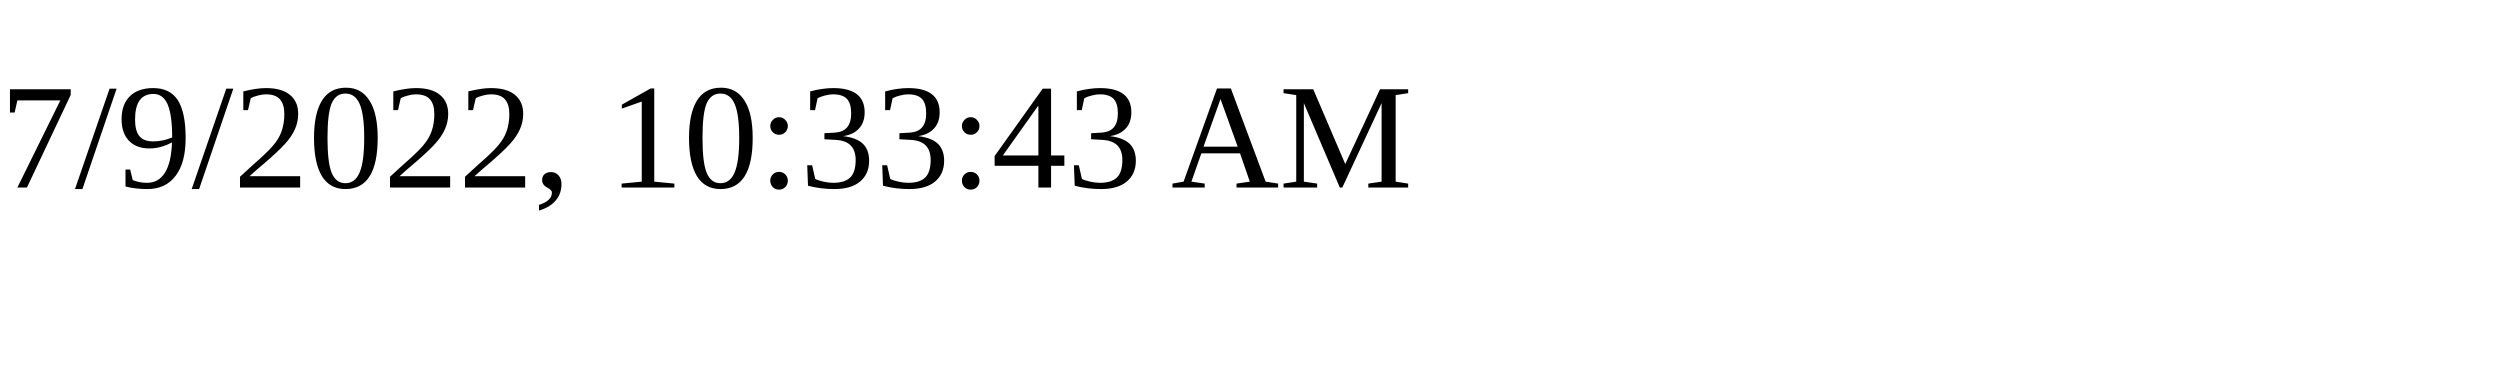
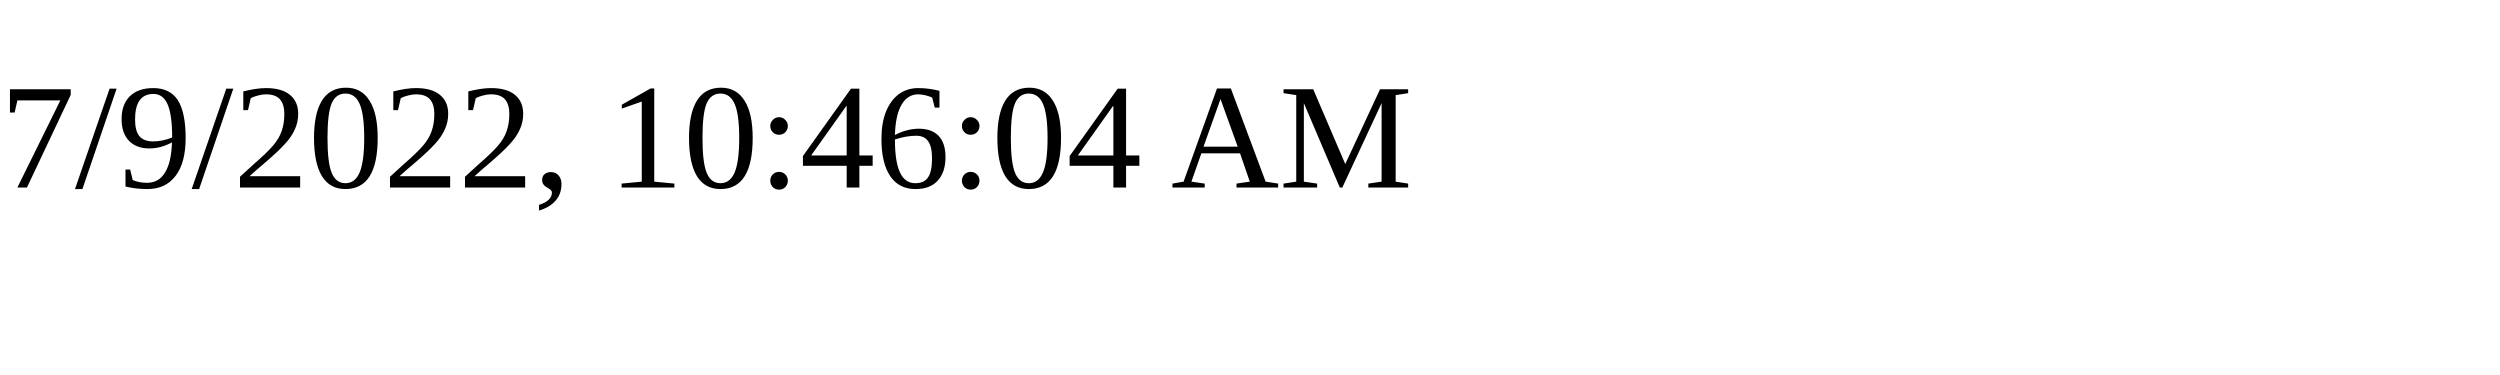
<svg xmlns="http://www.w3.org/2000/svg" height="30" width="200">
-   <text x="0" y="15">7/9/2022, 10:33:43 AM</text>
+   <text x="0" y="15">7/9/2022, 10:46:04 AM</text>
</svg>
